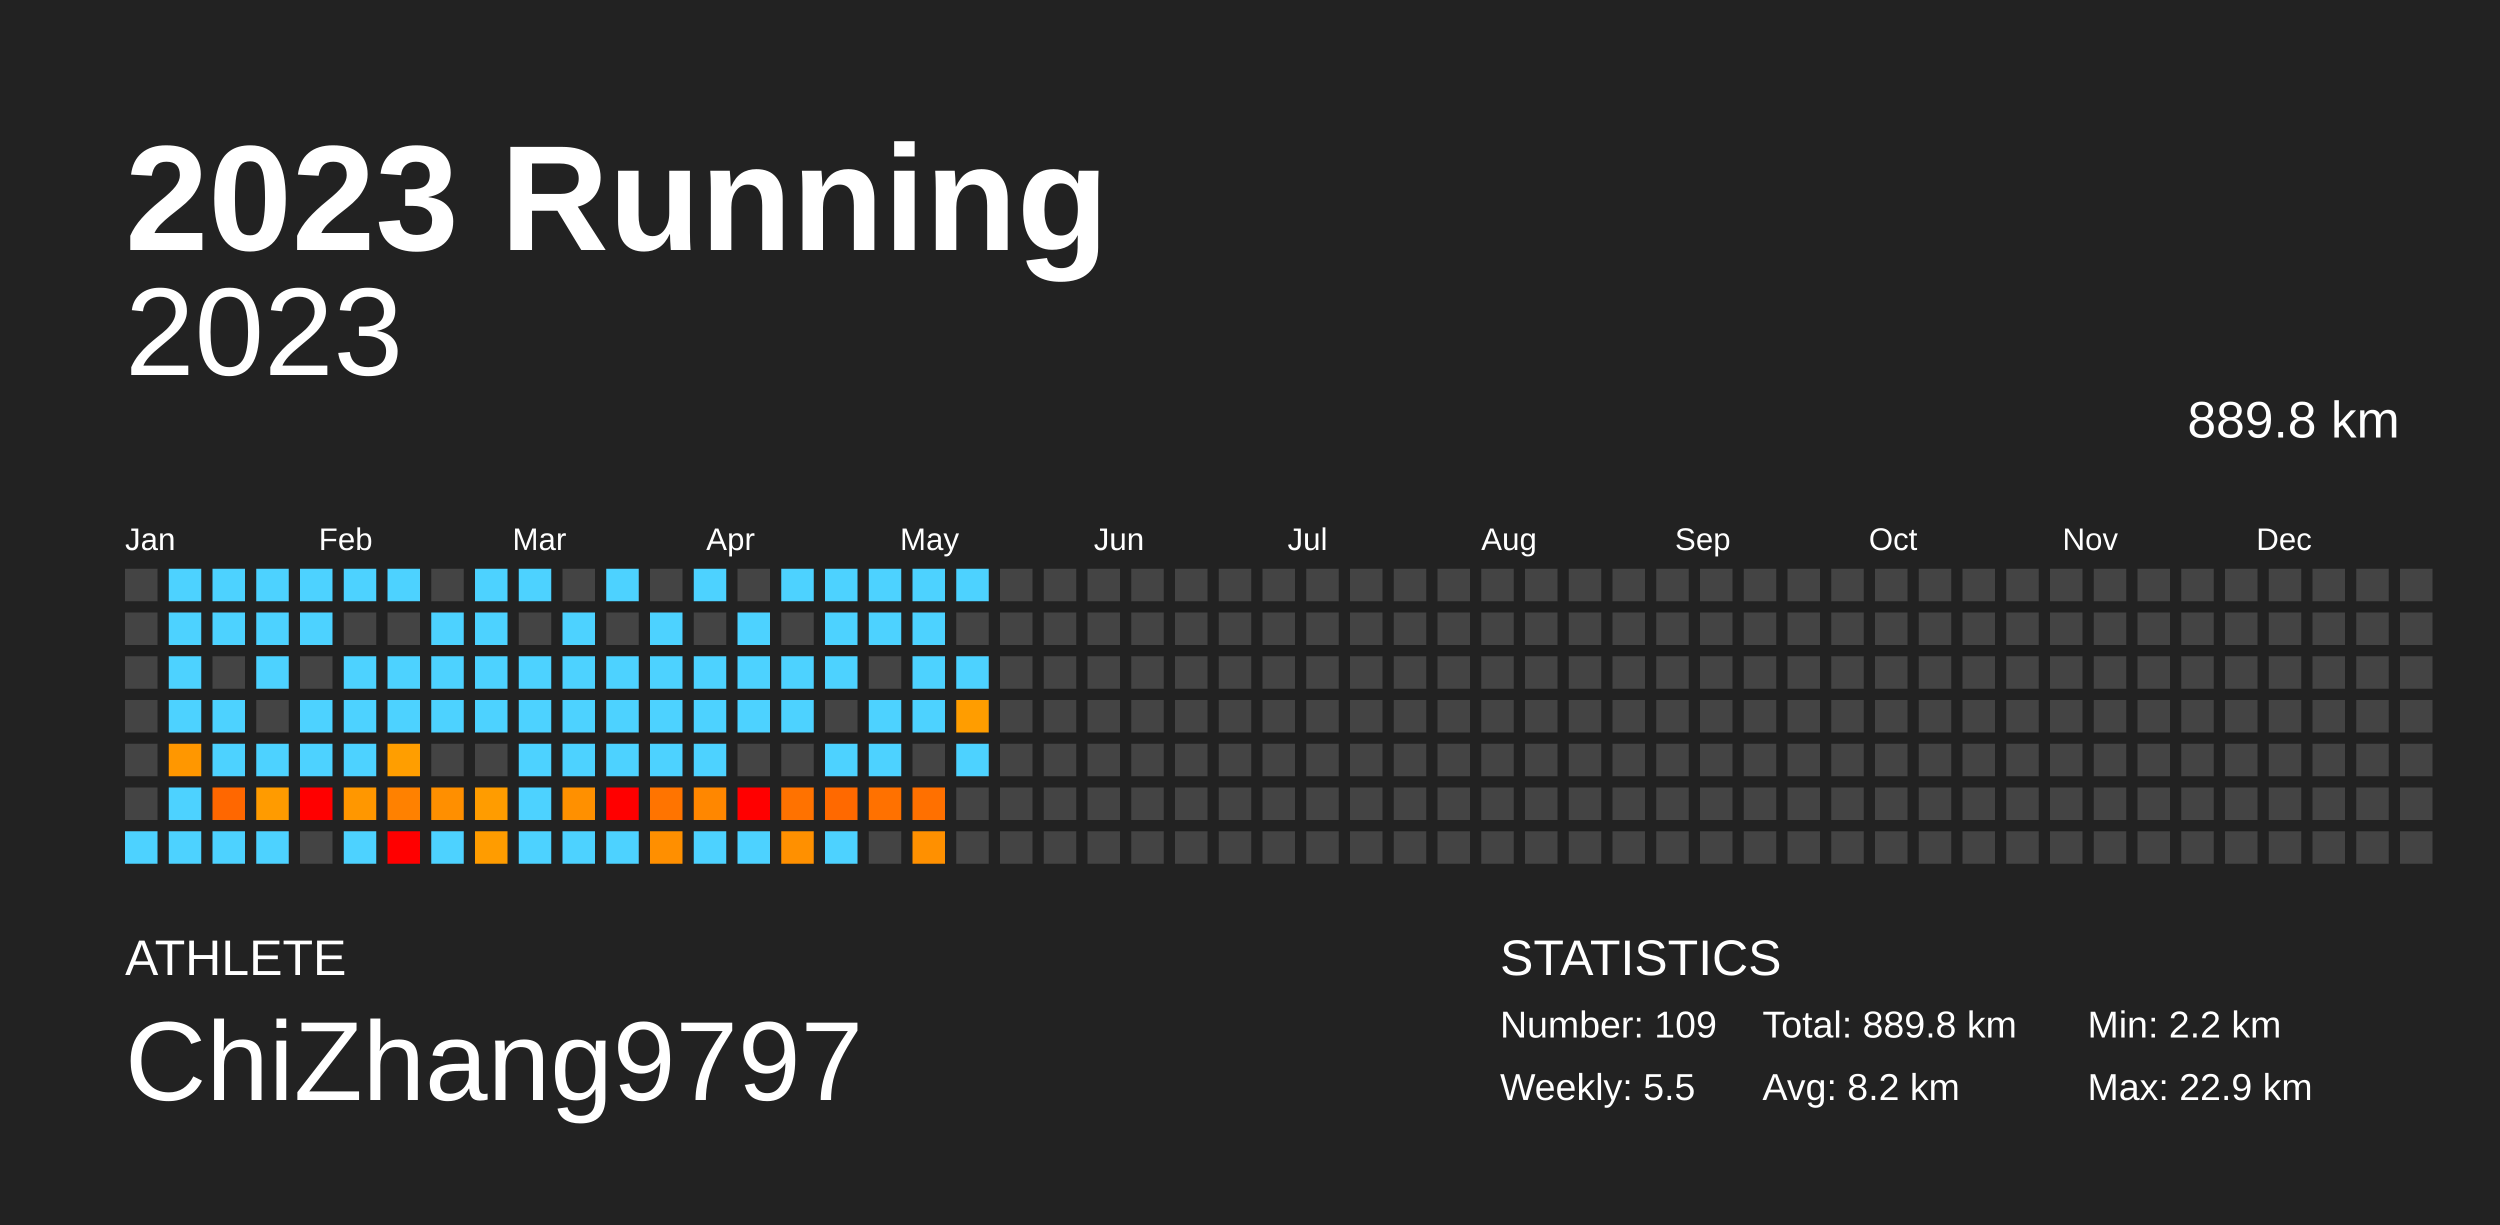
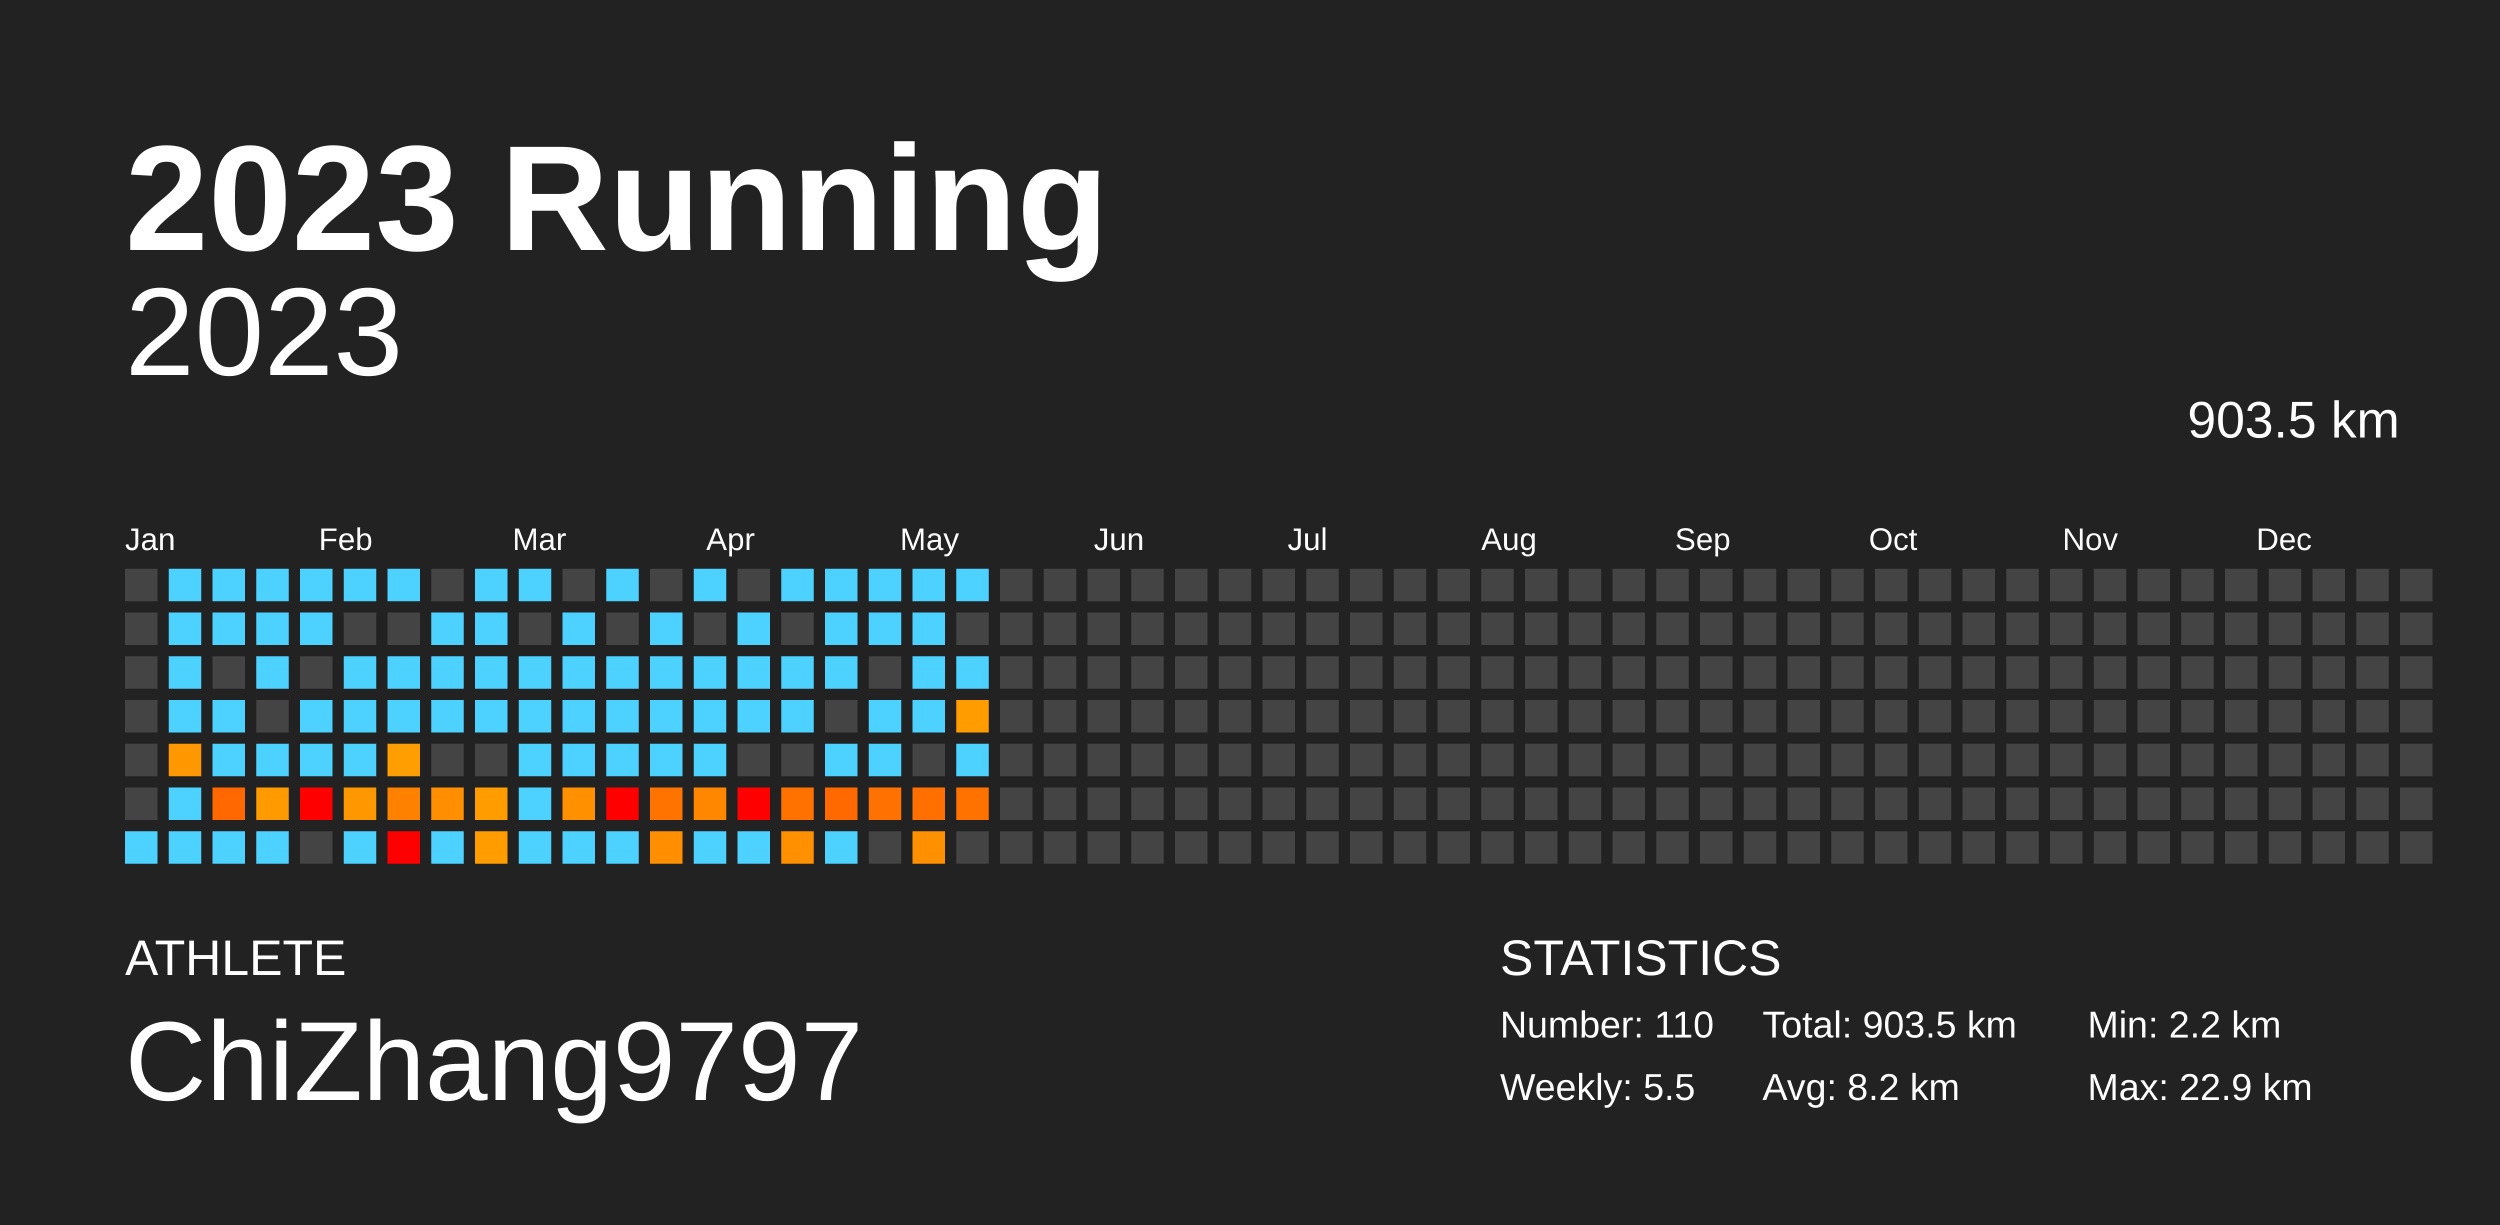
<svg xmlns="http://www.w3.org/2000/svg" baseProfile="full" height="98mm" version="1.1" viewBox="0,0,200,98" width="200mm">
  <defs />
  <rect fill="#222222" height="98" width="200" x="0" y="0" />
  <text fill="#FFFFFF" style="font-size:12px; font-family:Arial; font-weight:bold;" x="10" y="20">2023 Running</text>
  <text fill="#FFFFFF" style="font-size:4px; font-family:Arial" x="10" y="78">ATHLETE</text>
  <text fill="#FFFFFF" style="font-size:9px; font-family:Arial" x="10" y="88">ChiZhang9797</text>
  <text fill="#FFFFFF" style="font-size:4px; font-family:Arial" x="120" y="78">STATISTICS</text>
-   <text fill="#FFFFFF" style="font-size:3px; font-family:Arial" x="120" y="83">Number: 109</text>
+   <text fill="#FFFFFF" style="font-size:3px; font-family:Arial" x="120" y="83">Number: 110</text>
  <text fill="#FFFFFF" style="font-size:3px; font-family:Arial" x="120" y="88">Weekly: 5.5</text>
-   <text fill="#FFFFFF" style="font-size:3px; font-family:Arial" x="141" y="83">Total: 889.8 km</text>
+   <text fill="#FFFFFF" style="font-size:3px; font-family:Arial" x="141" y="83">Total: 903.5 km</text>
  <text fill="#FFFFFF" style="font-size:3px; font-family:Arial" x="141" y="88">Avg: 8.2 km</text>
  <text fill="#FFFFFF" style="font-size:3px; font-family:Arial" x="167" y="83">Min: 2.2 km</text>
  <text fill="#FFFFFF" style="font-size:3px; font-family:Arial" x="167" y="88">Max: 22.9 km</text>
  <text alignment-baseline="hanging" fill="#FFFFFF" style="font-size:10.0px; font-family:Arial;" x="10" y="30">2023</text>
-   <text alignment-baseline="hanging" fill="#FFFFFF" style="font-size:4.125px; font-family:Arial;" x="175" y="35">889.8 km</text>
+   <text alignment-baseline="hanging" fill="#FFFFFF" style="font-size:4.125px; font-family:Arial;" x="175" y="35">903.5 km</text>
  <text fill="#FFFFFF" style="font-size:2.5px; font-family:Arial" x="10.0" y="44">Jan</text>
  <text fill="#FFFFFF" style="font-size:2.5px; font-family:Arial" x="25.5" y="44">Feb</text>
  <text fill="#FFFFFF" style="font-size:2.5px; font-family:Arial" x="41.0" y="44">Mar</text>
  <text fill="#FFFFFF" style="font-size:2.5px; font-family:Arial" x="56.5" y="44">Apr</text>
  <text fill="#FFFFFF" style="font-size:2.5px; font-family:Arial" x="72.0" y="44">May</text>
  <text fill="#FFFFFF" style="font-size:2.5px; font-family:Arial" x="87.5" y="44">Jun</text>
  <text fill="#FFFFFF" style="font-size:2.5px; font-family:Arial" x="103.0" y="44">Jul</text>
  <text fill="#FFFFFF" style="font-size:2.5px; font-family:Arial" x="118.5" y="44">Aug</text>
  <text fill="#FFFFFF" style="font-size:2.5px; font-family:Arial" x="134.0" y="44">Sep</text>
  <text fill="#FFFFFF" style="font-size:2.5px; font-family:Arial" x="149.5" y="44">Oct</text>
  <text fill="#FFFFFF" style="font-size:2.5px; font-family:Arial" x="165.0" y="44">Nov</text>
  <text fill="#FFFFFF" style="font-size:2.5px; font-family:Arial" x="180.5" y="44">Dec</text>
  <rect fill="#444444" height="2.6" width="2.6" x="10.0" y="45.5" />
  <rect fill="#444444" height="2.6" width="2.6" x="10.0" y="49.0" />
  <rect fill="#444444" height="2.6" width="2.6" x="10.0" y="52.5" />
  <rect fill="#444444" height="2.6" width="2.6" x="10.0" y="56.0" />
  <rect fill="#444444" height="2.6" width="2.6" x="10.0" y="59.5" />
  <rect fill="#444444" height="2.6" width="2.6" x="10.0" y="63.0" />
  <rect fill="#4dd2ff" height="2.6" width="2.6" x="10.0" y="66.5" />
  <rect fill="#4dd2ff" height="2.6" width="2.6" x="13.5" y="45.5" />
  <rect fill="#4dd2ff" height="2.6" width="2.6" x="13.5" y="49.0" />
  <rect fill="#4dd2ff" height="2.6" width="2.6" x="13.5" y="52.5" />
  <rect fill="#4dd2ff" height="2.6" width="2.6" x="13.5" y="56.0" />
  <rect fill="#ff9700" height="2.6" width="2.6" x="13.5" y="59.5" />
  <rect fill="#4dd2ff" height="2.6" width="2.6" x="13.5" y="63.0" />
  <rect fill="#4dd2ff" height="2.6" width="2.6" x="13.5" y="66.5" />
  <rect fill="#4dd2ff" height="2.6" width="2.6" x="17.0" y="45.5" />
  <rect fill="#4dd2ff" height="2.6" width="2.6" x="17.0" y="49.0" />
  <rect fill="#444444" height="2.6" width="2.6" x="17.0" y="52.5" />
  <rect fill="#4dd2ff" height="2.6" width="2.6" x="17.0" y="56.0" />
  <rect fill="#4dd2ff" height="2.6" width="2.6" x="17.0" y="59.5" />
  <rect fill="#ff6700" height="2.6" width="2.6" x="17.0" y="63.0" />
  <rect fill="#4dd2ff" height="2.6" width="2.6" x="17.0" y="66.5" />
  <rect fill="#4dd2ff" height="2.6" width="2.6" x="20.5" y="45.5" />
  <rect fill="#4dd2ff" height="2.6" width="2.6" x="20.5" y="49.0" />
  <rect fill="#4dd2ff" height="2.6" width="2.6" x="20.5" y="52.5" />
  <rect fill="#444444" height="2.6" width="2.6" x="20.5" y="56.0" />
  <rect fill="#4dd2ff" height="2.6" width="2.6" x="20.5" y="59.5" />
  <rect fill="#ff9b00" height="2.6" width="2.6" x="20.5" y="63.0" />
  <rect fill="#4dd2ff" height="2.6" width="2.6" x="20.5" y="66.5" />
  <rect fill="#4dd2ff" height="2.6" width="2.6" x="24.0" y="45.5" />
  <rect fill="#4dd2ff" height="2.6" width="2.6" x="24.0" y="49.0" />
  <rect fill="#444444" height="2.6" width="2.6" x="24.0" y="52.5" />
  <rect fill="#4dd2ff" height="2.6" width="2.6" x="24.0" y="56.0" />
  <rect fill="#4dd2ff" height="2.6" width="2.6" x="24.0" y="59.5" />
  <rect fill="red" height="2.6" width="2.6" x="24.0" y="63.0" />
  <rect fill="#444444" height="2.6" width="2.6" x="24.0" y="66.5" />
  <rect fill="#4dd2ff" height="2.6" width="2.6" x="27.5" y="45.5" />
  <rect fill="#444444" height="2.6" width="2.6" x="27.5" y="49.0" />
  <rect fill="#4dd2ff" height="2.6" width="2.6" x="27.5" y="52.5" />
  <rect fill="#4dd2ff" height="2.6" width="2.6" x="27.5" y="56.0" />
  <rect fill="#4dd2ff" height="2.6" width="2.6" x="27.5" y="59.5" />
  <rect fill="#ff9700" height="2.6" width="2.6" x="27.5" y="63.0" />
  <rect fill="#4dd2ff" height="2.6" width="2.6" x="27.5" y="66.5" />
  <rect fill="#4dd2ff" height="2.6" width="2.6" x="31.0" y="45.5" />
  <rect fill="#444444" height="2.6" width="2.6" x="31.0" y="49.0" />
  <rect fill="#4dd2ff" height="2.6" width="2.6" x="31.0" y="52.5" />
  <rect fill="#4dd2ff" height="2.6" width="2.6" x="31.0" y="56.0" />
  <rect fill="#ff9e00" height="2.6" width="2.6" x="31.0" y="59.5" />
  <rect fill="#ff8100" height="2.6" width="2.6" x="31.0" y="63.0" />
  <rect fill="red" height="2.6" width="2.6" x="31.0" y="66.5" />
  <rect fill="#444444" height="2.6" width="2.6" x="34.5" y="45.5" />
  <rect fill="#4dd2ff" height="2.6" width="2.6" x="34.5" y="49.0" />
  <rect fill="#4dd2ff" height="2.6" width="2.6" x="34.5" y="52.5" />
  <rect fill="#4dd2ff" height="2.6" width="2.6" x="34.5" y="56.0" />
  <rect fill="#444444" height="2.6" width="2.6" x="34.5" y="59.5" />
  <rect fill="#ff8f00" height="2.6" width="2.6" x="34.5" y="63.0" />
  <rect fill="#4dd2ff" height="2.6" width="2.6" x="34.5" y="66.5" />
  <rect fill="#4dd2ff" height="2.6" width="2.6" x="38.0" y="45.5" />
  <rect fill="#4dd2ff" height="2.6" width="2.6" x="38.0" y="49.0" />
  <rect fill="#4dd2ff" height="2.6" width="2.6" x="38.0" y="52.5" />
  <rect fill="#4dd2ff" height="2.6" width="2.6" x="38.0" y="56.0" />
  <rect fill="#444444" height="2.6" width="2.6" x="38.0" y="59.5" />
  <rect fill="#ff9c00" height="2.6" width="2.6" x="38.0" y="63.0" />
  <rect fill="#ff9c00" height="2.6" width="2.6" x="38.0" y="66.5" />
  <rect fill="#4dd2ff" height="2.6" width="2.6" x="41.5" y="45.5" />
  <rect fill="#444444" height="2.6" width="2.6" x="41.5" y="49.0" />
  <rect fill="#4dd2ff" height="2.6" width="2.6" x="41.5" y="52.5" />
  <rect fill="#4dd2ff" height="2.6" width="2.6" x="41.5" y="56.0" />
  <rect fill="#4dd2ff" height="2.6" width="2.6" x="41.5" y="59.5" />
  <rect fill="#4dd2ff" height="2.6" width="2.6" x="41.5" y="63.0" />
  <rect fill="#4dd2ff" height="2.6" width="2.6" x="41.5" y="66.5" />
  <rect fill="#444444" height="2.6" width="2.6" x="45.0" y="45.5" />
  <rect fill="#4dd2ff" height="2.6" width="2.6" x="45.0" y="49.0" />
  <rect fill="#4dd2ff" height="2.6" width="2.6" x="45.0" y="52.5" />
  <rect fill="#4dd2ff" height="2.6" width="2.6" x="45.0" y="56.0" />
  <rect fill="#4dd2ff" height="2.6" width="2.6" x="45.0" y="59.5" />
  <rect fill="#ff9000" height="2.6" width="2.6" x="45.0" y="63.0" />
  <rect fill="#4dd2ff" height="2.6" width="2.6" x="45.0" y="66.5" />
  <rect fill="#4dd2ff" height="2.6" width="2.6" x="48.5" y="45.5" />
  <rect fill="#444444" height="2.6" width="2.6" x="48.5" y="49.0" />
  <rect fill="#4dd2ff" height="2.6" width="2.6" x="48.5" y="52.5" />
  <rect fill="#4dd2ff" height="2.6" width="2.6" x="48.5" y="56.0" />
  <rect fill="#4dd2ff" height="2.6" width="2.6" x="48.5" y="59.5" />
  <rect fill="red" height="2.6" width="2.6" x="48.5" y="63.0" />
  <rect fill="#4dd2ff" height="2.6" width="2.6" x="48.5" y="66.5" />
  <rect fill="#444444" height="2.6" width="2.6" x="52.0" y="45.5" />
  <rect fill="#4dd2ff" height="2.6" width="2.6" x="52.0" y="49.0" />
  <rect fill="#4dd2ff" height="2.6" width="2.6" x="52.0" y="52.5" />
  <rect fill="#4dd2ff" height="2.6" width="2.6" x="52.0" y="56.0" />
  <rect fill="#4dd2ff" height="2.6" width="2.6" x="52.0" y="59.5" />
  <rect fill="#ff7400" height="2.6" width="2.6" x="52.0" y="63.0" />
  <rect fill="#ff8f00" height="2.6" width="2.6" x="52.0" y="66.5" />
  <rect fill="#4dd2ff" height="2.6" width="2.6" x="55.5" y="45.5" />
  <rect fill="#444444" height="2.6" width="2.6" x="55.5" y="49.0" />
  <rect fill="#4dd2ff" height="2.6" width="2.6" x="55.5" y="52.5" />
  <rect fill="#4dd2ff" height="2.6" width="2.6" x="55.5" y="56.0" />
  <rect fill="#4dd2ff" height="2.6" width="2.6" x="55.5" y="59.5" />
  <rect fill="#ff8700" height="2.6" width="2.6" x="55.5" y="63.0" />
  <rect fill="#4dd2ff" height="2.6" width="2.6" x="55.5" y="66.5" />
  <rect fill="#444444" height="2.6" width="2.6" x="59.0" y="45.5" />
  <rect fill="#4dd2ff" height="2.6" width="2.6" x="59.0" y="49.0" />
  <rect fill="#4dd2ff" height="2.6" width="2.6" x="59.0" y="52.5" />
  <rect fill="#4dd2ff" height="2.6" width="2.6" x="59.0" y="56.0" />
  <rect fill="#444444" height="2.6" width="2.6" x="59.0" y="59.5" />
  <rect fill="red" height="2.6" width="2.6" x="59.0" y="63.0" />
  <rect fill="#4dd2ff" height="2.6" width="2.6" x="59.0" y="66.5" />
  <rect fill="#4dd2ff" height="2.6" width="2.6" x="62.5" y="45.5" />
  <rect fill="#444444" height="2.6" width="2.6" x="62.5" y="49.0" />
  <rect fill="#4dd2ff" height="2.6" width="2.6" x="62.5" y="52.5" />
  <rect fill="#4dd2ff" height="2.6" width="2.6" x="62.5" y="56.0" />
  <rect fill="#444444" height="2.6" width="2.6" x="62.5" y="59.5" />
  <rect fill="#ff7200" height="2.6" width="2.6" x="62.5" y="63.0" />
  <rect fill="#ff9000" height="2.6" width="2.6" x="62.5" y="66.5" />
  <rect fill="#4dd2ff" height="2.6" width="2.6" x="66.0" y="45.5" />
  <rect fill="#4dd2ff" height="2.6" width="2.6" x="66.0" y="49.0" />
  <rect fill="#4dd2ff" height="2.6" width="2.6" x="66.0" y="52.5" />
  <rect fill="#444444" height="2.6" width="2.6" x="66.0" y="56.0" />
  <rect fill="#4dd2ff" height="2.6" width="2.6" x="66.0" y="59.5" />
  <rect fill="#ff6900" height="2.6" width="2.6" x="66.0" y="63.0" />
  <rect fill="#4dd2ff" height="2.6" width="2.6" x="66.0" y="66.5" />
  <rect fill="#4dd2ff" height="2.6" width="2.6" x="69.5" y="45.5" />
  <rect fill="#4dd2ff" height="2.6" width="2.6" x="69.5" y="49.0" />
  <rect fill="#444444" height="2.6" width="2.6" x="69.5" y="52.5" />
  <rect fill="#4dd2ff" height="2.6" width="2.6" x="69.5" y="56.0" />
  <rect fill="#4dd2ff" height="2.6" width="2.6" x="69.5" y="59.5" />
  <rect fill="#ff7100" height="2.6" width="2.6" x="69.5" y="63.0" />
  <rect fill="#444444" height="2.6" width="2.6" x="69.5" y="66.5" />
  <rect fill="#4dd2ff" height="2.6" width="2.6" x="73.0" y="45.5" />
  <rect fill="#4dd2ff" height="2.6" width="2.6" x="73.0" y="49.0" />
  <rect fill="#4dd2ff" height="2.6" width="2.6" x="73.0" y="52.5" />
  <rect fill="#4dd2ff" height="2.6" width="2.6" x="73.0" y="56.0" />
  <rect fill="#444444" height="2.6" width="2.6" x="73.0" y="59.5" />
  <rect fill="#ff7000" height="2.6" width="2.6" x="73.0" y="63.0" />
  <rect fill="#ff9000" height="2.6" width="2.6" x="73.0" y="66.5" />
  <rect fill="#4dd2ff" height="2.6" width="2.6" x="76.5" y="45.5" />
  <rect fill="#444444" height="2.6" width="2.6" x="76.5" y="49.0" />
  <rect fill="#4dd2ff" height="2.6" width="2.6" x="76.5" y="52.5" />
  <rect fill="#ff9d00" height="2.6" width="2.6" x="76.5" y="56.0" />
  <rect fill="#4dd2ff" height="2.6" width="2.6" x="76.5" y="59.5" />
-   <rect fill="#444444" height="2.6" width="2.6" x="76.5" y="63.0" />
+   <rect fill="#ff7200" height="2.6" width="2.6" x="76.5" y="63.0" />
  <rect fill="#444444" height="2.6" width="2.6" x="76.5" y="66.5" />
  <rect fill="#444444" height="2.6" width="2.6" x="80.0" y="45.5" />
  <rect fill="#444444" height="2.6" width="2.6" x="80.0" y="49.0" />
  <rect fill="#444444" height="2.6" width="2.6" x="80.0" y="52.5" />
  <rect fill="#444444" height="2.6" width="2.6" x="80.0" y="56.0" />
  <rect fill="#444444" height="2.6" width="2.6" x="80.0" y="59.5" />
  <rect fill="#444444" height="2.6" width="2.6" x="80.0" y="63.0" />
  <rect fill="#444444" height="2.6" width="2.6" x="80.0" y="66.5" />
  <rect fill="#444444" height="2.6" width="2.6" x="83.5" y="45.5" />
  <rect fill="#444444" height="2.6" width="2.6" x="83.5" y="49.0" />
  <rect fill="#444444" height="2.6" width="2.6" x="83.5" y="52.5" />
  <rect fill="#444444" height="2.6" width="2.6" x="83.5" y="56.0" />
  <rect fill="#444444" height="2.6" width="2.6" x="83.5" y="59.5" />
  <rect fill="#444444" height="2.6" width="2.6" x="83.5" y="63.0" />
  <rect fill="#444444" height="2.6" width="2.6" x="83.5" y="66.5" />
  <rect fill="#444444" height="2.6" width="2.6" x="87.0" y="45.5" />
  <rect fill="#444444" height="2.6" width="2.6" x="87.0" y="49.0" />
  <rect fill="#444444" height="2.6" width="2.6" x="87.0" y="52.5" />
  <rect fill="#444444" height="2.6" width="2.6" x="87.0" y="56.0" />
  <rect fill="#444444" height="2.6" width="2.6" x="87.0" y="59.5" />
  <rect fill="#444444" height="2.6" width="2.6" x="87.0" y="63.0" />
  <rect fill="#444444" height="2.6" width="2.6" x="87.0" y="66.5" />
  <rect fill="#444444" height="2.6" width="2.6" x="90.5" y="45.5" />
  <rect fill="#444444" height="2.6" width="2.6" x="90.5" y="49.0" />
  <rect fill="#444444" height="2.6" width="2.6" x="90.5" y="52.5" />
  <rect fill="#444444" height="2.6" width="2.6" x="90.5" y="56.0" />
  <rect fill="#444444" height="2.6" width="2.6" x="90.5" y="59.5" />
  <rect fill="#444444" height="2.6" width="2.6" x="90.5" y="63.0" />
  <rect fill="#444444" height="2.6" width="2.6" x="90.5" y="66.5" />
  <rect fill="#444444" height="2.6" width="2.6" x="94.0" y="45.5" />
  <rect fill="#444444" height="2.6" width="2.6" x="94.0" y="49.0" />
  <rect fill="#444444" height="2.6" width="2.6" x="94.0" y="52.5" />
  <rect fill="#444444" height="2.6" width="2.6" x="94.0" y="56.0" />
  <rect fill="#444444" height="2.6" width="2.6" x="94.0" y="59.5" />
  <rect fill="#444444" height="2.6" width="2.6" x="94.0" y="63.0" />
  <rect fill="#444444" height="2.6" width="2.6" x="94.0" y="66.5" />
  <rect fill="#444444" height="2.6" width="2.6" x="97.5" y="45.5" />
  <rect fill="#444444" height="2.6" width="2.6" x="97.5" y="49.0" />
  <rect fill="#444444" height="2.6" width="2.6" x="97.5" y="52.5" />
  <rect fill="#444444" height="2.6" width="2.6" x="97.5" y="56.0" />
  <rect fill="#444444" height="2.6" width="2.6" x="97.5" y="59.5" />
  <rect fill="#444444" height="2.6" width="2.6" x="97.5" y="63.0" />
  <rect fill="#444444" height="2.6" width="2.6" x="97.5" y="66.5" />
  <rect fill="#444444" height="2.6" width="2.6" x="101.0" y="45.5" />
  <rect fill="#444444" height="2.6" width="2.6" x="101.0" y="49.0" />
  <rect fill="#444444" height="2.6" width="2.6" x="101.0" y="52.5" />
  <rect fill="#444444" height="2.6" width="2.6" x="101.0" y="56.0" />
  <rect fill="#444444" height="2.6" width="2.6" x="101.0" y="59.5" />
  <rect fill="#444444" height="2.6" width="2.6" x="101.0" y="63.0" />
  <rect fill="#444444" height="2.6" width="2.6" x="101.0" y="66.5" />
  <rect fill="#444444" height="2.6" width="2.6" x="104.5" y="45.5" />
  <rect fill="#444444" height="2.6" width="2.6" x="104.5" y="49.0" />
  <rect fill="#444444" height="2.6" width="2.6" x="104.5" y="52.5" />
  <rect fill="#444444" height="2.6" width="2.6" x="104.5" y="56.0" />
  <rect fill="#444444" height="2.6" width="2.6" x="104.5" y="59.5" />
  <rect fill="#444444" height="2.6" width="2.6" x="104.5" y="63.0" />
  <rect fill="#444444" height="2.6" width="2.6" x="104.5" y="66.5" />
  <rect fill="#444444" height="2.6" width="2.6" x="108.0" y="45.5" />
  <rect fill="#444444" height="2.6" width="2.6" x="108.0" y="49.0" />
  <rect fill="#444444" height="2.6" width="2.6" x="108.0" y="52.5" />
  <rect fill="#444444" height="2.6" width="2.6" x="108.0" y="56.0" />
  <rect fill="#444444" height="2.6" width="2.6" x="108.0" y="59.5" />
  <rect fill="#444444" height="2.6" width="2.6" x="108.0" y="63.0" />
  <rect fill="#444444" height="2.6" width="2.6" x="108.0" y="66.5" />
  <rect fill="#444444" height="2.6" width="2.6" x="111.5" y="45.5" />
  <rect fill="#444444" height="2.6" width="2.6" x="111.5" y="49.0" />
  <rect fill="#444444" height="2.6" width="2.6" x="111.5" y="52.5" />
  <rect fill="#444444" height="2.6" width="2.6" x="111.5" y="56.0" />
  <rect fill="#444444" height="2.6" width="2.6" x="111.5" y="59.5" />
  <rect fill="#444444" height="2.6" width="2.6" x="111.5" y="63.0" />
  <rect fill="#444444" height="2.6" width="2.6" x="111.5" y="66.5" />
  <rect fill="#444444" height="2.6" width="2.6" x="115.0" y="45.5" />
  <rect fill="#444444" height="2.6" width="2.6" x="115.0" y="49.0" />
  <rect fill="#444444" height="2.6" width="2.6" x="115.0" y="52.5" />
  <rect fill="#444444" height="2.6" width="2.6" x="115.0" y="56.0" />
  <rect fill="#444444" height="2.6" width="2.6" x="115.0" y="59.5" />
  <rect fill="#444444" height="2.6" width="2.6" x="115.0" y="63.0" />
  <rect fill="#444444" height="2.6" width="2.6" x="115.0" y="66.5" />
  <rect fill="#444444" height="2.6" width="2.6" x="118.5" y="45.5" />
  <rect fill="#444444" height="2.6" width="2.6" x="118.5" y="49.0" />
  <rect fill="#444444" height="2.6" width="2.6" x="118.5" y="52.5" />
  <rect fill="#444444" height="2.6" width="2.6" x="118.5" y="56.0" />
  <rect fill="#444444" height="2.6" width="2.6" x="118.5" y="59.5" />
  <rect fill="#444444" height="2.6" width="2.6" x="118.5" y="63.0" />
  <rect fill="#444444" height="2.6" width="2.6" x="118.5" y="66.5" />
  <rect fill="#444444" height="2.6" width="2.6" x="122.0" y="45.5" />
  <rect fill="#444444" height="2.6" width="2.6" x="122.0" y="49.0" />
  <rect fill="#444444" height="2.6" width="2.6" x="122.0" y="52.5" />
  <rect fill="#444444" height="2.6" width="2.6" x="122.0" y="56.0" />
  <rect fill="#444444" height="2.6" width="2.6" x="122.0" y="59.5" />
  <rect fill="#444444" height="2.6" width="2.6" x="122.0" y="63.0" />
  <rect fill="#444444" height="2.6" width="2.6" x="122.0" y="66.5" />
  <rect fill="#444444" height="2.6" width="2.6" x="125.5" y="45.5" />
  <rect fill="#444444" height="2.6" width="2.6" x="125.5" y="49.0" />
  <rect fill="#444444" height="2.6" width="2.6" x="125.5" y="52.5" />
  <rect fill="#444444" height="2.6" width="2.6" x="125.5" y="56.0" />
  <rect fill="#444444" height="2.6" width="2.6" x="125.5" y="59.5" />
  <rect fill="#444444" height="2.6" width="2.6" x="125.5" y="63.0" />
  <rect fill="#444444" height="2.6" width="2.6" x="125.5" y="66.5" />
  <rect fill="#444444" height="2.6" width="2.6" x="129.0" y="45.5" />
  <rect fill="#444444" height="2.6" width="2.6" x="129.0" y="49.0" />
  <rect fill="#444444" height="2.6" width="2.6" x="129.0" y="52.5" />
  <rect fill="#444444" height="2.6" width="2.6" x="129.0" y="56.0" />
  <rect fill="#444444" height="2.6" width="2.6" x="129.0" y="59.5" />
  <rect fill="#444444" height="2.6" width="2.6" x="129.0" y="63.0" />
  <rect fill="#444444" height="2.6" width="2.6" x="129.0" y="66.5" />
  <rect fill="#444444" height="2.6" width="2.6" x="132.5" y="45.5" />
  <rect fill="#444444" height="2.6" width="2.6" x="132.5" y="49.0" />
  <rect fill="#444444" height="2.6" width="2.6" x="132.5" y="52.5" />
  <rect fill="#444444" height="2.6" width="2.6" x="132.5" y="56.0" />
  <rect fill="#444444" height="2.6" width="2.6" x="132.5" y="59.5" />
  <rect fill="#444444" height="2.6" width="2.6" x="132.5" y="63.0" />
  <rect fill="#444444" height="2.6" width="2.6" x="132.5" y="66.5" />
  <rect fill="#444444" height="2.6" width="2.6" x="136.0" y="45.5" />
  <rect fill="#444444" height="2.6" width="2.6" x="136.0" y="49.0" />
  <rect fill="#444444" height="2.6" width="2.6" x="136.0" y="52.5" />
  <rect fill="#444444" height="2.6" width="2.6" x="136.0" y="56.0" />
  <rect fill="#444444" height="2.6" width="2.6" x="136.0" y="59.5" />
  <rect fill="#444444" height="2.6" width="2.6" x="136.0" y="63.0" />
  <rect fill="#444444" height="2.6" width="2.6" x="136.0" y="66.5" />
  <rect fill="#444444" height="2.6" width="2.6" x="139.5" y="45.5" />
  <rect fill="#444444" height="2.6" width="2.6" x="139.5" y="49.0" />
  <rect fill="#444444" height="2.6" width="2.6" x="139.5" y="52.5" />
  <rect fill="#444444" height="2.6" width="2.6" x="139.5" y="56.0" />
  <rect fill="#444444" height="2.6" width="2.6" x="139.5" y="59.5" />
  <rect fill="#444444" height="2.6" width="2.6" x="139.5" y="63.0" />
  <rect fill="#444444" height="2.6" width="2.6" x="139.5" y="66.5" />
  <rect fill="#444444" height="2.6" width="2.6" x="143.0" y="45.5" />
  <rect fill="#444444" height="2.6" width="2.6" x="143.0" y="49.0" />
  <rect fill="#444444" height="2.6" width="2.6" x="143.0" y="52.5" />
  <rect fill="#444444" height="2.6" width="2.6" x="143.0" y="56.0" />
  <rect fill="#444444" height="2.6" width="2.6" x="143.0" y="59.5" />
  <rect fill="#444444" height="2.6" width="2.6" x="143.0" y="63.0" />
  <rect fill="#444444" height="2.6" width="2.6" x="143.0" y="66.5" />
  <rect fill="#444444" height="2.6" width="2.6" x="146.5" y="45.5" />
  <rect fill="#444444" height="2.6" width="2.6" x="146.5" y="49.0" />
  <rect fill="#444444" height="2.6" width="2.6" x="146.5" y="52.5" />
  <rect fill="#444444" height="2.6" width="2.6" x="146.5" y="56.0" />
  <rect fill="#444444" height="2.6" width="2.6" x="146.5" y="59.5" />
  <rect fill="#444444" height="2.6" width="2.6" x="146.5" y="63.0" />
  <rect fill="#444444" height="2.6" width="2.6" x="146.5" y="66.5" />
  <rect fill="#444444" height="2.6" width="2.6" x="150.0" y="45.5" />
  <rect fill="#444444" height="2.6" width="2.6" x="150.0" y="49.0" />
  <rect fill="#444444" height="2.6" width="2.6" x="150.0" y="52.5" />
  <rect fill="#444444" height="2.6" width="2.6" x="150.0" y="56.0" />
  <rect fill="#444444" height="2.6" width="2.6" x="150.0" y="59.5" />
  <rect fill="#444444" height="2.6" width="2.6" x="150.0" y="63.0" />
  <rect fill="#444444" height="2.6" width="2.6" x="150.0" y="66.5" />
  <rect fill="#444444" height="2.6" width="2.6" x="153.5" y="45.5" />
  <rect fill="#444444" height="2.6" width="2.6" x="153.5" y="49.0" />
  <rect fill="#444444" height="2.6" width="2.6" x="153.5" y="52.5" />
  <rect fill="#444444" height="2.6" width="2.6" x="153.5" y="56.0" />
  <rect fill="#444444" height="2.6" width="2.6" x="153.5" y="59.5" />
  <rect fill="#444444" height="2.6" width="2.6" x="153.5" y="63.0" />
  <rect fill="#444444" height="2.6" width="2.6" x="153.5" y="66.5" />
  <rect fill="#444444" height="2.6" width="2.6" x="157.0" y="45.5" />
  <rect fill="#444444" height="2.6" width="2.6" x="157.0" y="49.0" />
  <rect fill="#444444" height="2.6" width="2.6" x="157.0" y="52.5" />
  <rect fill="#444444" height="2.6" width="2.6" x="157.0" y="56.0" />
  <rect fill="#444444" height="2.6" width="2.6" x="157.0" y="59.5" />
  <rect fill="#444444" height="2.6" width="2.6" x="157.0" y="63.0" />
  <rect fill="#444444" height="2.6" width="2.6" x="157.0" y="66.5" />
  <rect fill="#444444" height="2.6" width="2.6" x="160.5" y="45.5" />
  <rect fill="#444444" height="2.6" width="2.6" x="160.5" y="49.0" />
  <rect fill="#444444" height="2.6" width="2.6" x="160.5" y="52.5" />
  <rect fill="#444444" height="2.6" width="2.6" x="160.5" y="56.0" />
  <rect fill="#444444" height="2.6" width="2.6" x="160.5" y="59.5" />
  <rect fill="#444444" height="2.6" width="2.6" x="160.5" y="63.0" />
  <rect fill="#444444" height="2.6" width="2.6" x="160.5" y="66.5" />
  <rect fill="#444444" height="2.6" width="2.6" x="164.0" y="45.5" />
  <rect fill="#444444" height="2.6" width="2.6" x="164.0" y="49.0" />
  <rect fill="#444444" height="2.6" width="2.6" x="164.0" y="52.5" />
  <rect fill="#444444" height="2.6" width="2.6" x="164.0" y="56.0" />
  <rect fill="#444444" height="2.6" width="2.6" x="164.0" y="59.5" />
  <rect fill="#444444" height="2.6" width="2.6" x="164.0" y="63.0" />
  <rect fill="#444444" height="2.6" width="2.6" x="164.0" y="66.5" />
  <rect fill="#444444" height="2.6" width="2.6" x="167.5" y="45.5" />
  <rect fill="#444444" height="2.6" width="2.6" x="167.5" y="49.0" />
  <rect fill="#444444" height="2.6" width="2.6" x="167.5" y="52.5" />
  <rect fill="#444444" height="2.6" width="2.6" x="167.5" y="56.0" />
  <rect fill="#444444" height="2.6" width="2.6" x="167.5" y="59.5" />
  <rect fill="#444444" height="2.6" width="2.6" x="167.5" y="63.0" />
  <rect fill="#444444" height="2.6" width="2.6" x="167.5" y="66.5" />
  <rect fill="#444444" height="2.6" width="2.6" x="171.0" y="45.5" />
  <rect fill="#444444" height="2.6" width="2.6" x="171.0" y="49.0" />
  <rect fill="#444444" height="2.6" width="2.6" x="171.0" y="52.5" />
  <rect fill="#444444" height="2.6" width="2.6" x="171.0" y="56.0" />
  <rect fill="#444444" height="2.6" width="2.6" x="171.0" y="59.5" />
  <rect fill="#444444" height="2.6" width="2.6" x="171.0" y="63.0" />
  <rect fill="#444444" height="2.6" width="2.6" x="171.0" y="66.5" />
  <rect fill="#444444" height="2.6" width="2.6" x="174.5" y="45.5" />
  <rect fill="#444444" height="2.6" width="2.6" x="174.5" y="49.0" />
  <rect fill="#444444" height="2.6" width="2.6" x="174.5" y="52.5" />
  <rect fill="#444444" height="2.6" width="2.6" x="174.5" y="56.0" />
  <rect fill="#444444" height="2.6" width="2.6" x="174.5" y="59.5" />
  <rect fill="#444444" height="2.6" width="2.6" x="174.5" y="63.0" />
  <rect fill="#444444" height="2.6" width="2.6" x="174.5" y="66.5" />
  <rect fill="#444444" height="2.6" width="2.6" x="178.0" y="45.5" />
  <rect fill="#444444" height="2.6" width="2.6" x="178.0" y="49.0" />
  <rect fill="#444444" height="2.6" width="2.6" x="178.0" y="52.5" />
  <rect fill="#444444" height="2.6" width="2.6" x="178.0" y="56.0" />
  <rect fill="#444444" height="2.6" width="2.6" x="178.0" y="59.5" />
  <rect fill="#444444" height="2.6" width="2.6" x="178.0" y="63.0" />
  <rect fill="#444444" height="2.6" width="2.6" x="178.0" y="66.5" />
  <rect fill="#444444" height="2.6" width="2.6" x="181.5" y="45.5" />
  <rect fill="#444444" height="2.6" width="2.6" x="181.5" y="49.0" />
  <rect fill="#444444" height="2.6" width="2.6" x="181.5" y="52.5" />
  <rect fill="#444444" height="2.6" width="2.6" x="181.5" y="56.0" />
  <rect fill="#444444" height="2.6" width="2.6" x="181.5" y="59.5" />
  <rect fill="#444444" height="2.6" width="2.6" x="181.5" y="63.0" />
  <rect fill="#444444" height="2.6" width="2.6" x="181.5" y="66.5" />
  <rect fill="#444444" height="2.6" width="2.6" x="185.0" y="45.5" />
  <rect fill="#444444" height="2.6" width="2.6" x="185.0" y="49.0" />
  <rect fill="#444444" height="2.6" width="2.6" x="185.0" y="52.5" />
  <rect fill="#444444" height="2.6" width="2.6" x="185.0" y="56.0" />
  <rect fill="#444444" height="2.6" width="2.6" x="185.0" y="59.5" />
  <rect fill="#444444" height="2.6" width="2.6" x="185.0" y="63.0" />
  <rect fill="#444444" height="2.6" width="2.6" x="185.0" y="66.5" />
  <rect fill="#444444" height="2.6" width="2.6" x="188.5" y="45.5" />
  <rect fill="#444444" height="2.6" width="2.6" x="188.5" y="49.0" />
  <rect fill="#444444" height="2.6" width="2.6" x="188.5" y="52.5" />
  <rect fill="#444444" height="2.6" width="2.6" x="188.5" y="56.0" />
  <rect fill="#444444" height="2.6" width="2.6" x="188.5" y="59.5" />
  <rect fill="#444444" height="2.6" width="2.6" x="188.5" y="63.0" />
  <rect fill="#444444" height="2.6" width="2.6" x="188.5" y="66.5" />
  <rect fill="#444444" height="2.6" width="2.6" x="192.0" y="45.5" />
  <rect fill="#444444" height="2.6" width="2.6" x="192.0" y="49.0" />
  <rect fill="#444444" height="2.6" width="2.6" x="192.0" y="52.5" />
  <rect fill="#444444" height="2.6" width="2.6" x="192.0" y="56.0" />
  <rect fill="#444444" height="2.6" width="2.6" x="192.0" y="59.5" />
  <rect fill="#444444" height="2.6" width="2.6" x="192.0" y="63.0" />
  <rect fill="#444444" height="2.6" width="2.6" x="192.0" y="66.5" />
</svg>
